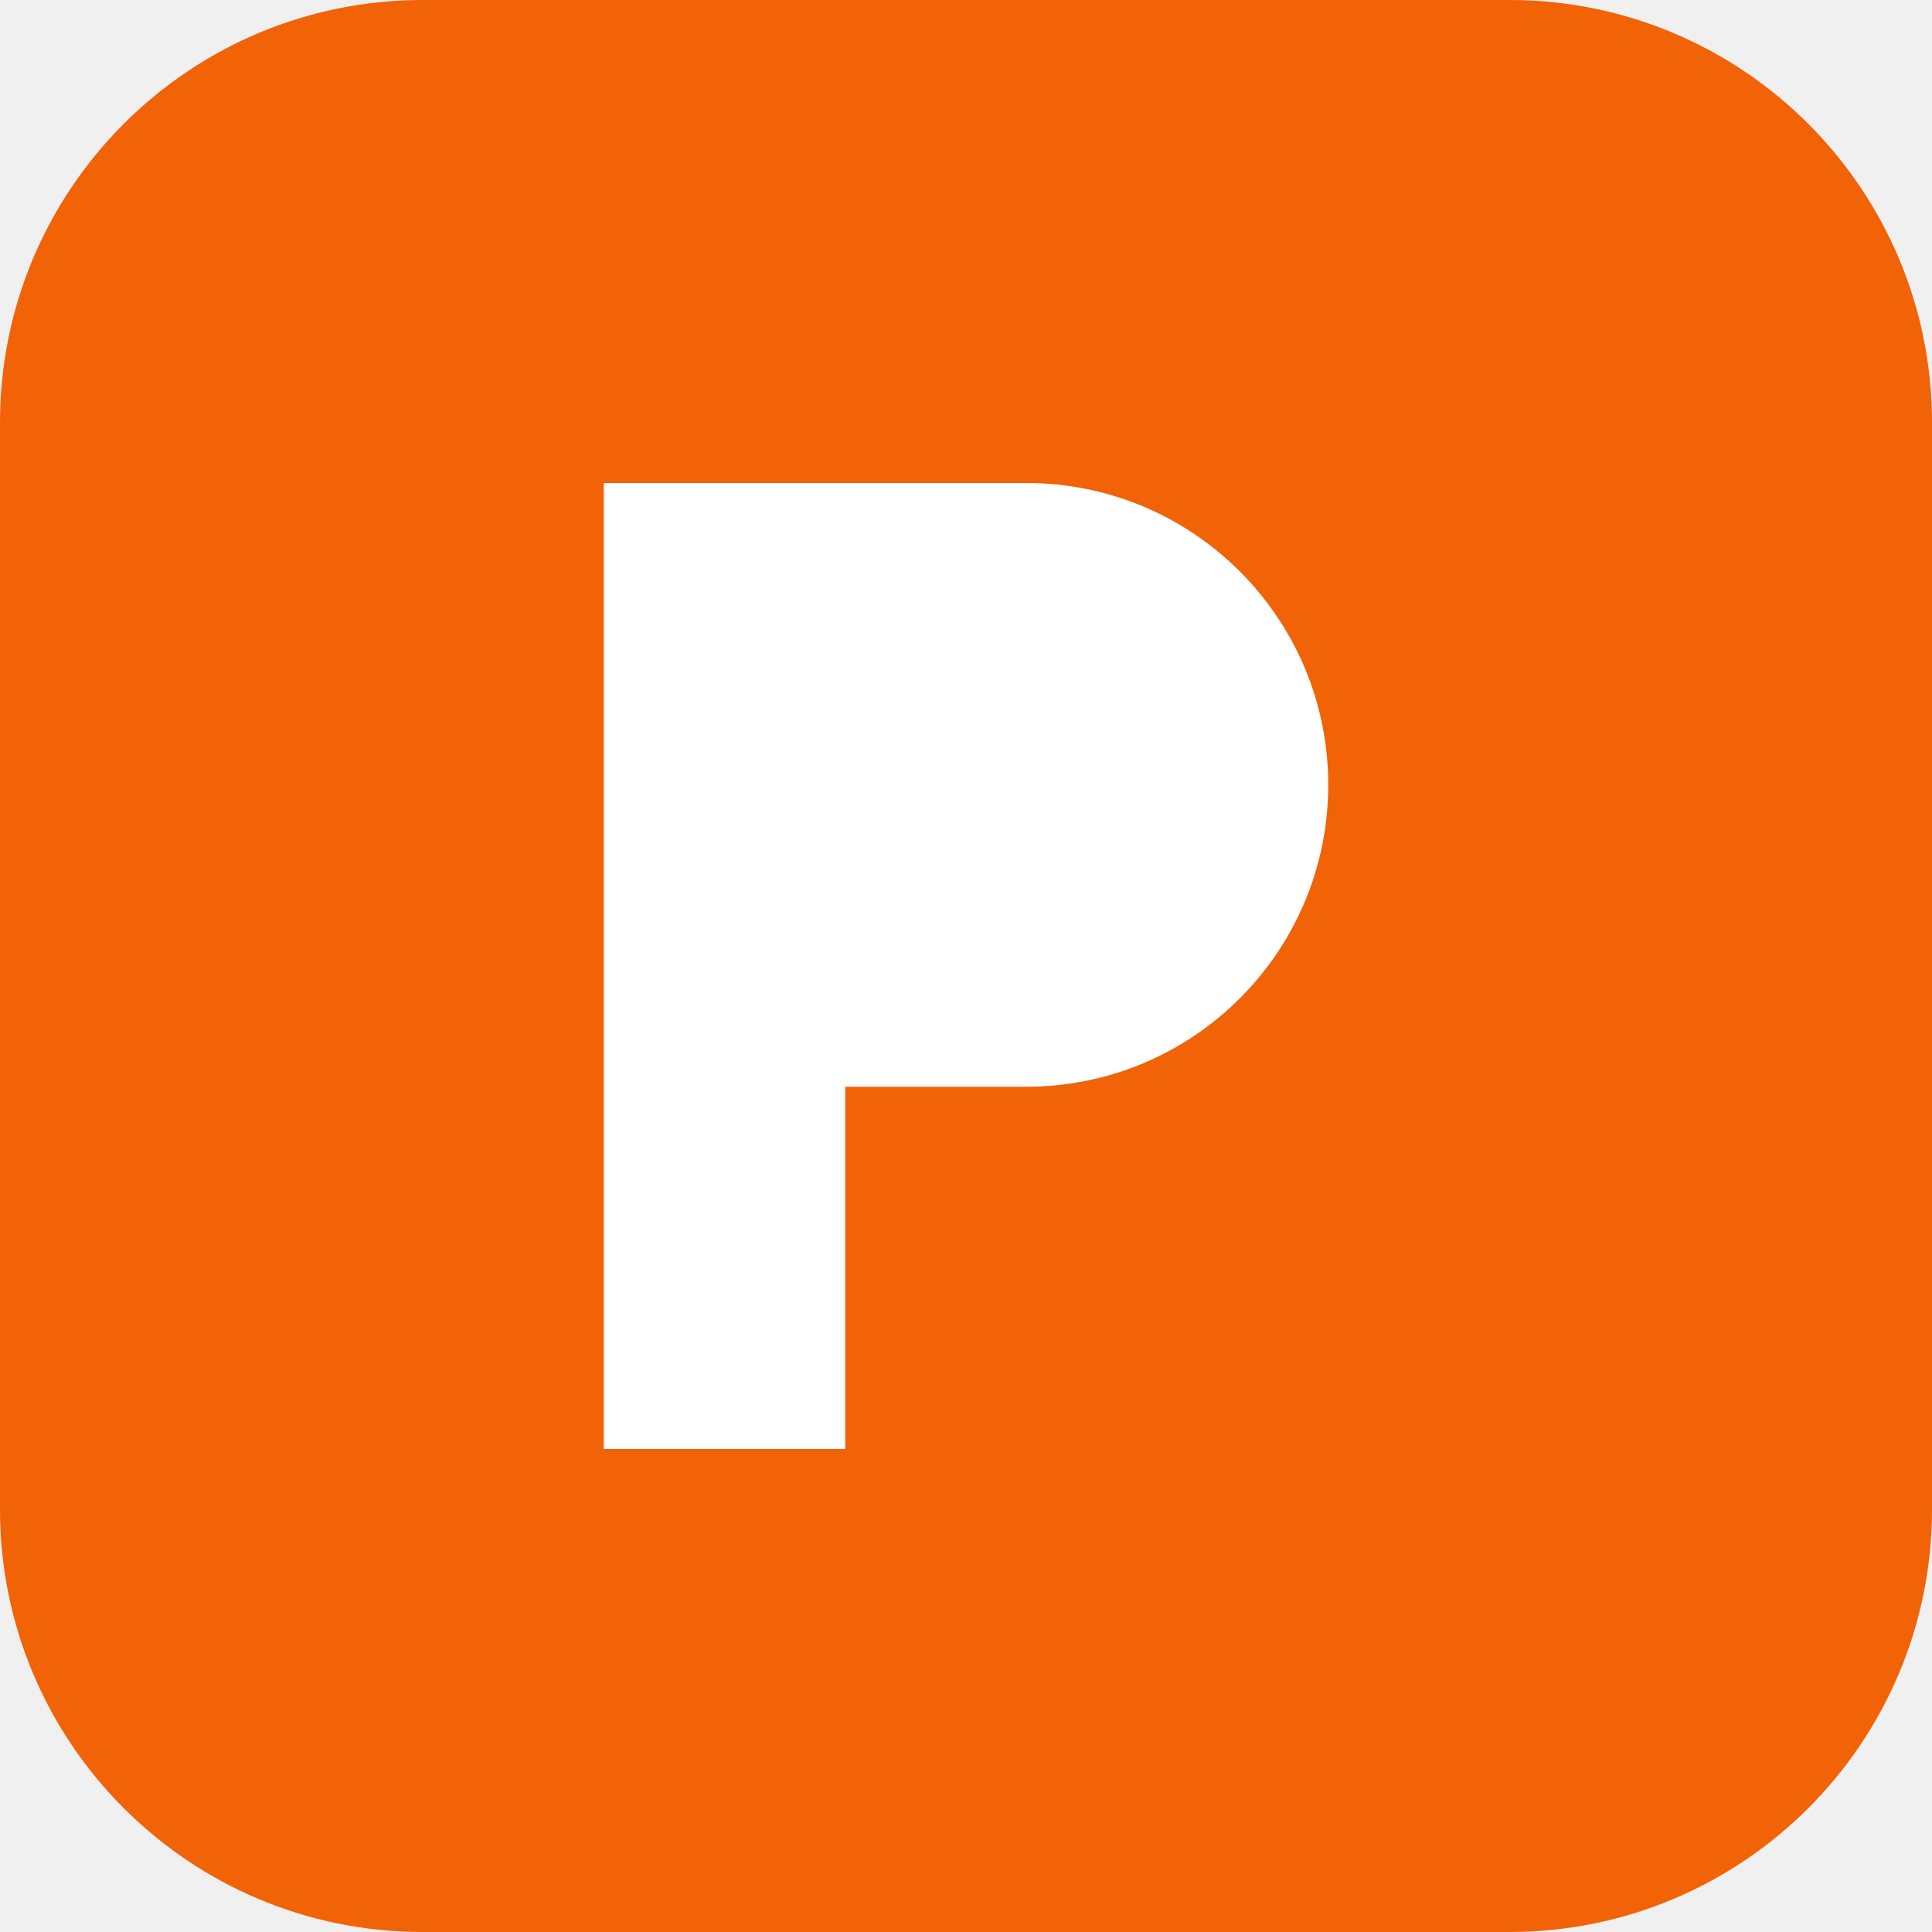
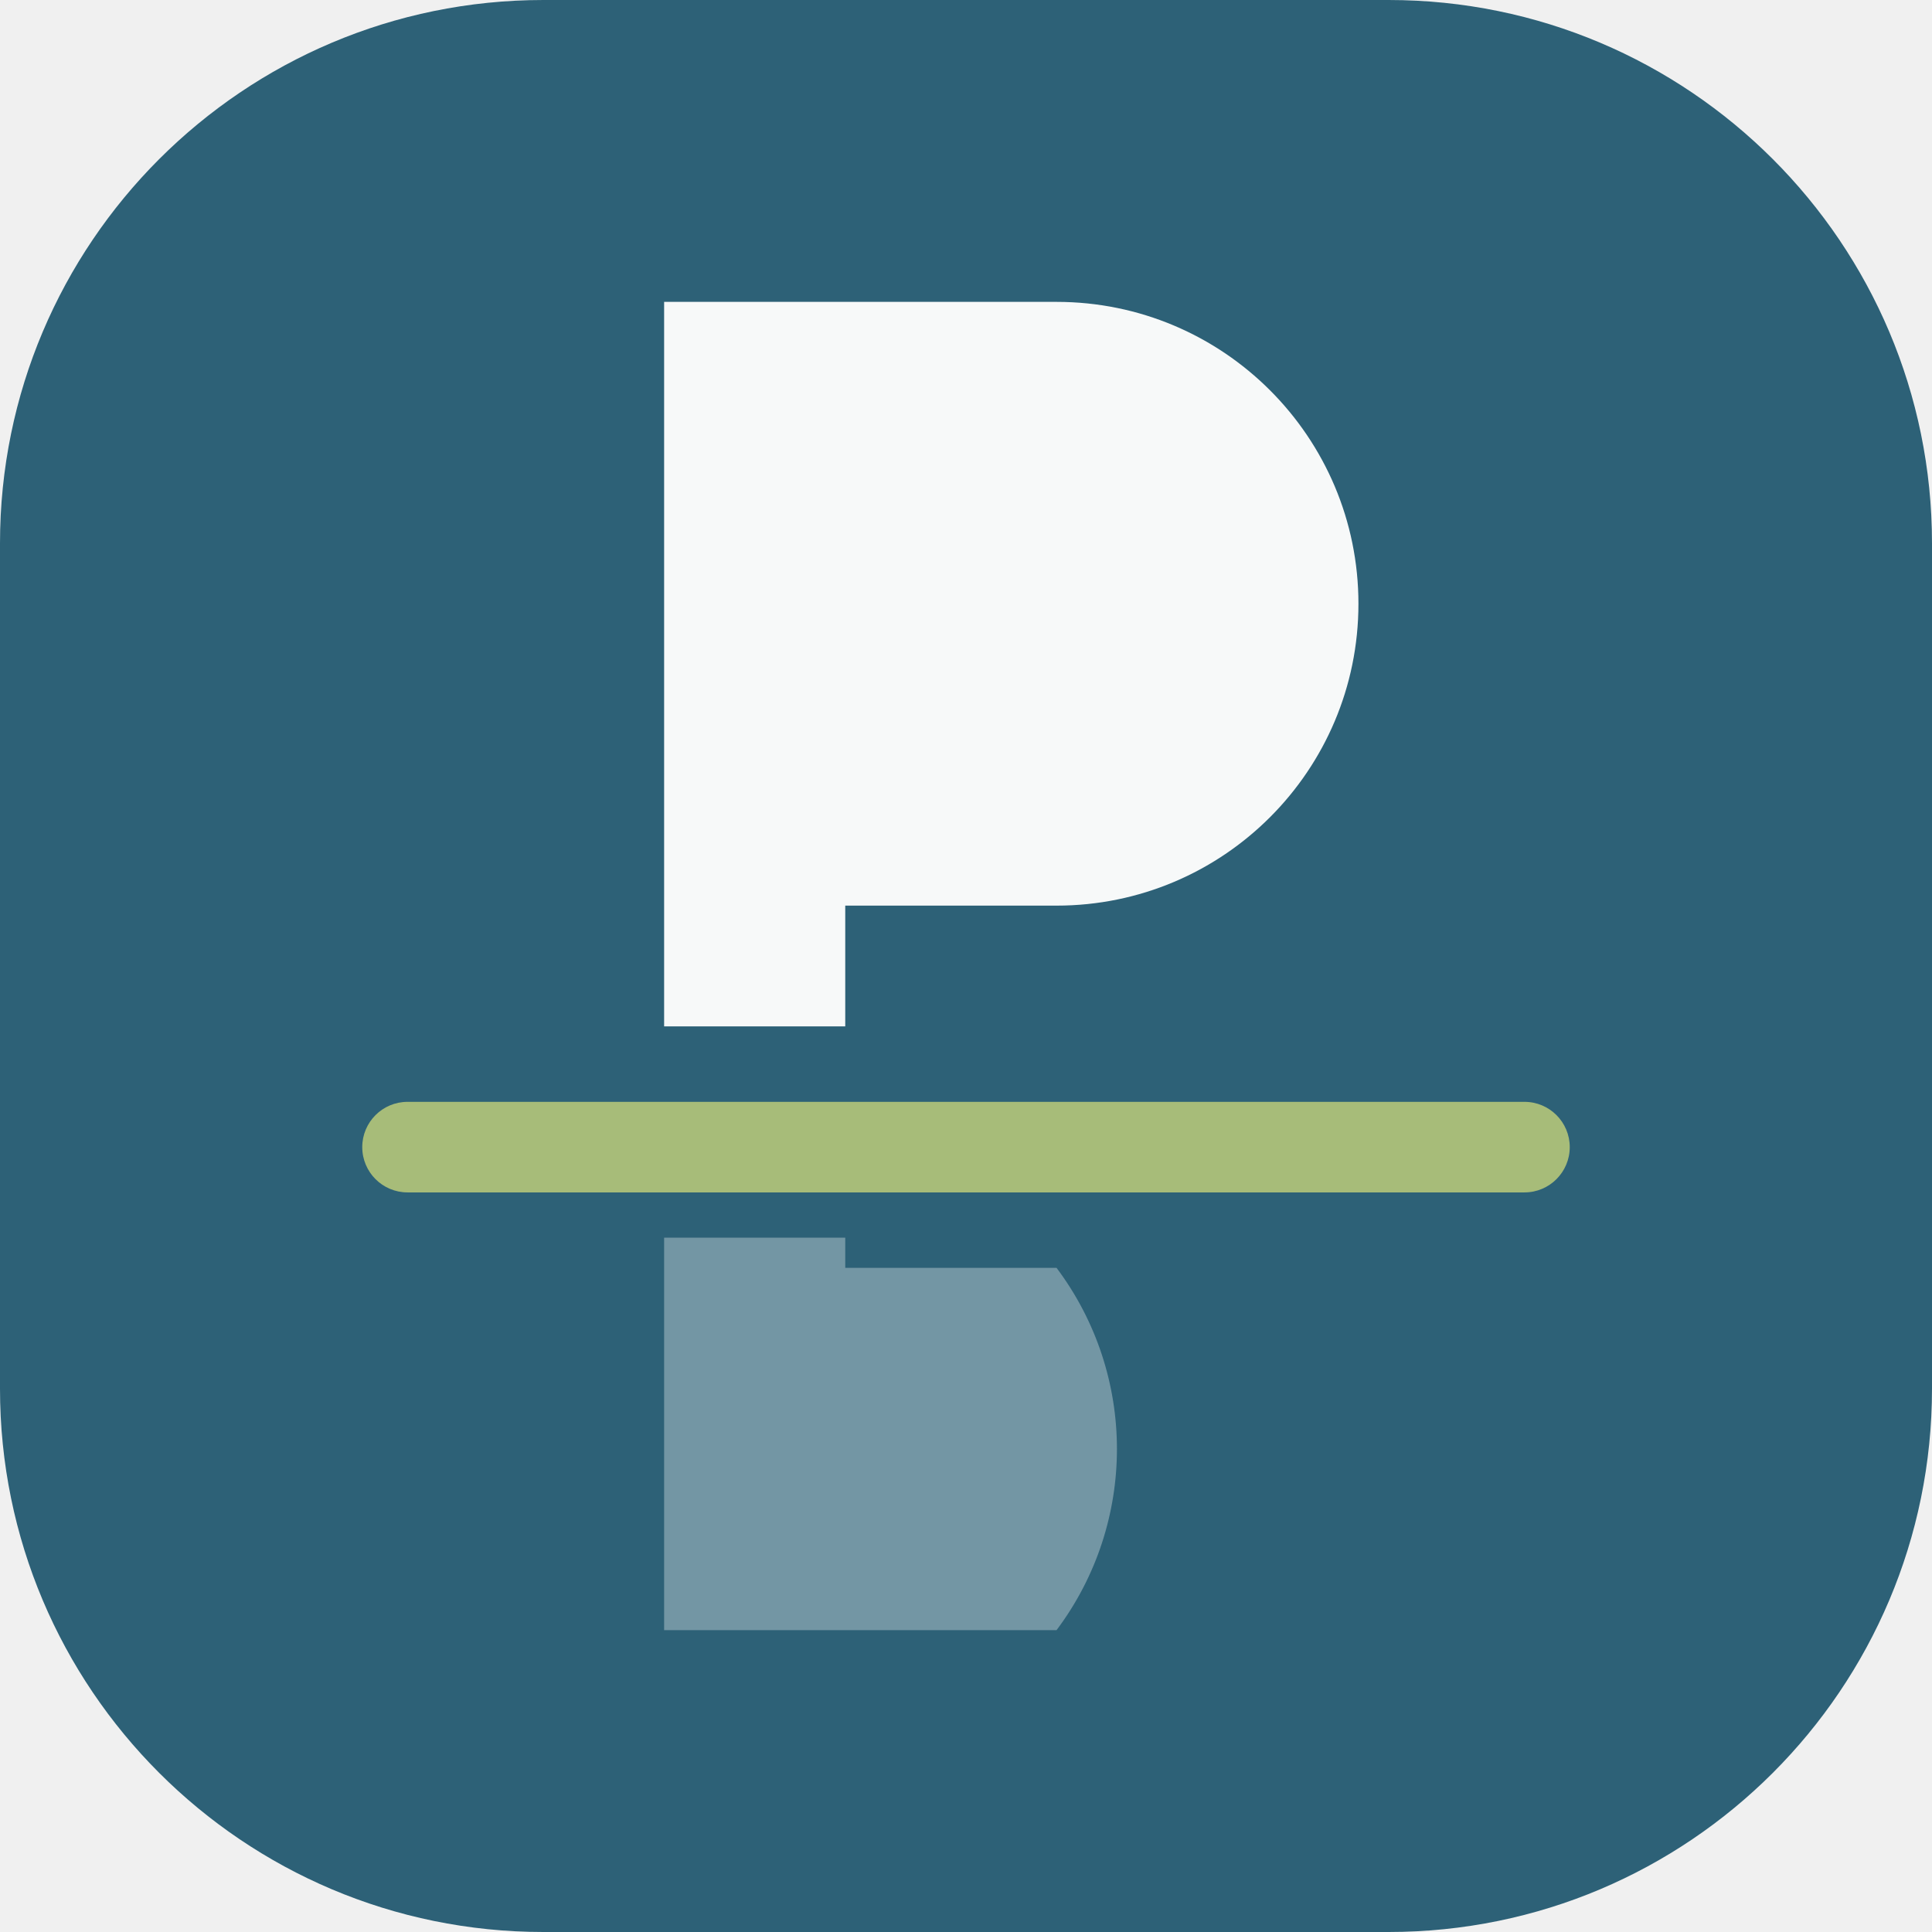
<svg xmlns="http://www.w3.org/2000/svg" viewBox="0 0 32 32">
-   <rect width="32" height="32" rx="7" fill="#f26207" />
-   <path d="M10 8h7a5 5 0 0 1 0 10h-3v6h-4z" fill="#fff" />
+   <rect width="32" height="32" rx="9" fill="#2D6177" />
+   <path d="M11 5h6.5a5 5 0 0 1 0 10H14v2h-3z" fill="#F7F9F9" />
+   <rect x="6" y="18.25" width="20" height="1.5" rx=".75" fill="#A7BC79" />
+   <path d="M11 27h6.5a5 5 0 0 0 0-6H14v-.5h-3z" fill="#F7F9F9" opacity=".35" />
</svg>
